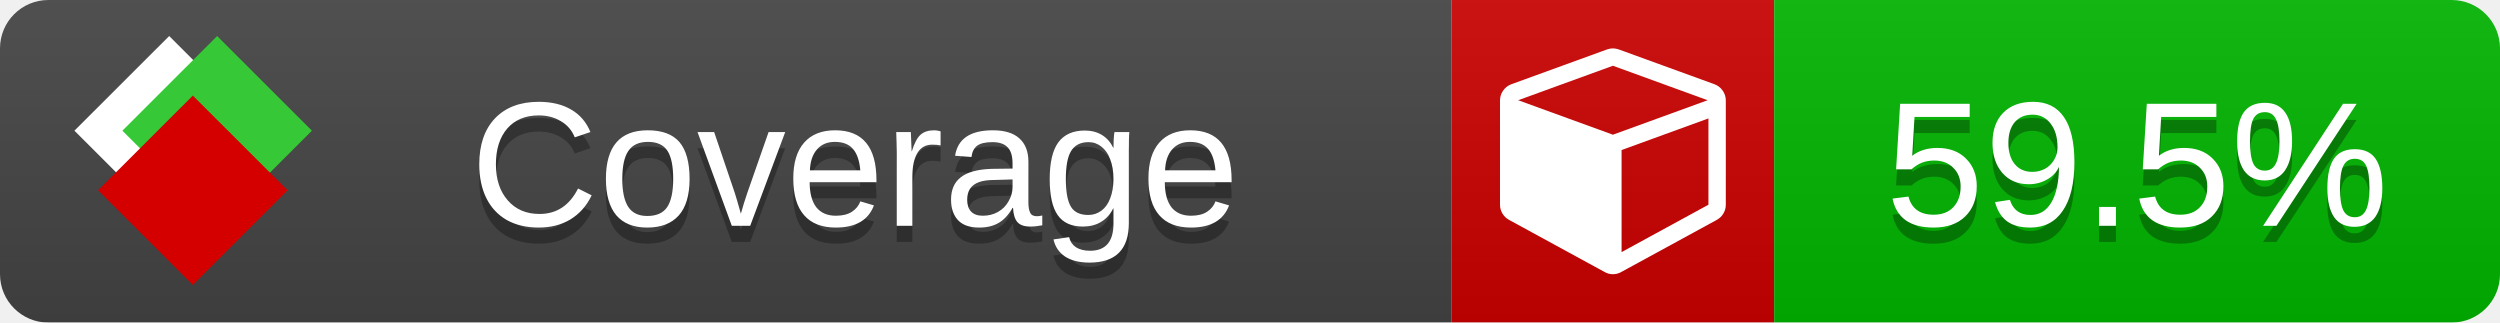
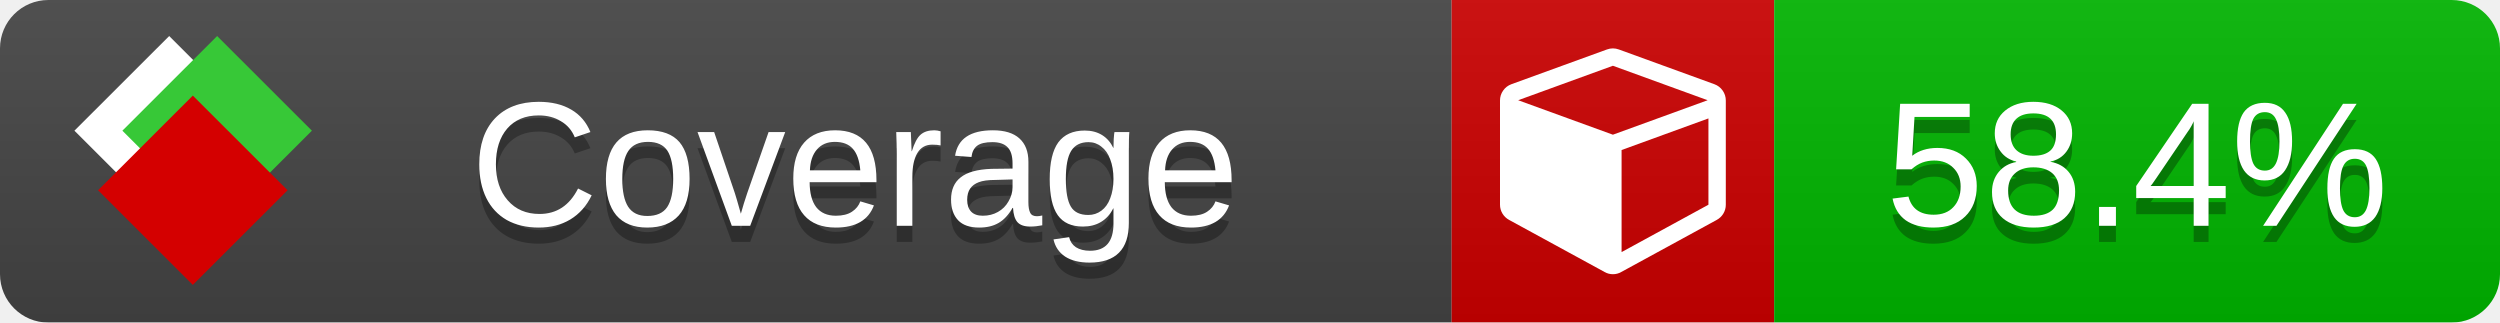
<svg xmlns="http://www.w3.org/2000/svg" xmlns:xlink="http://www.w3.org/1999/xlink" width="155" height="20">
  <style type="text/css">
          
            @keyframes fade1 {
                0% { visibility: visible; opacity: 1; }
               23% { visibility: visible; opacity: 1; }
               25% { visibility: hidden; opacity: 0; }
               48% { visibility: hidden; opacity: 0; }
               50% { visibility: hidden; opacity: 0; }
               73% { visibility: hidden; opacity: 0; }
               75% { visibility: hidden; opacity: 0; }
               98% { visibility: hidden; opacity: 0; }
              100% { visibility: visible; opacity: 1; }
            }
            @keyframes fade2 {
                0% { visibility: hidden; opacity: 0; }
               23% { visibility: hidden; opacity: 0; }
               25% { visibility: visible; opacity: 1; }
               48% { visibility: visible; opacity: 1; }
               50% { visibility: hidden; opacity: 0; }
               73% { visibility: hidden; opacity: 0; }
               75% { visibility: hidden; opacity: 0; }
               98% { visibility: hidden; opacity: 0; }
              100% { visibility: hidden; opacity: 0; }
            }
            @keyframes fade3 {
                0% { visibility: hidden; opacity: 0; }
               23% { visibility: hidden; opacity: 0; }
               25% { visibility: hidden; opacity: 0; }
               48% { visibility: hidden; opacity: 0; }
               50% { visibility: visible; opacity: 1; }
               73% { visibility: visible; opacity: 1; }
               75% { visibility: hidden; opacity: 0; }
               98% { visibility: hidden; opacity: 0; }
              100% { visibility: hidden; opacity: 0; }
            }
            @keyframes fade4 {
                0% { visibility: hidden; opacity: 0; }
               23% { visibility: hidden; opacity: 0; }
               25% { visibility: hidden; opacity: 0; }
               48% { visibility: hidden; opacity: 0; }
               50% { visibility: hidden; opacity: 0; }
               73% { visibility: hidden; opacity: 0; }
               75% { visibility: visible; opacity: 1; }
               98% { visibility: visible; opacity: 1; }
              100% { visibility: hidden; opacity: 0; }
            }
            .linecoverage {
                animation-duration: 15s;
                animation-name: fade1;
                animation-iteration-count: infinite;
            }
            .branchcoverage {
                animation-duration: 15s;
                animation-name: fade2;
                animation-iteration-count: infinite;
            }
            .methodcoverage {
                animation-duration: 15s;
                animation-name: fade3;
                animation-iteration-count: infinite;
            }
            .fullmethodcoverage {
                animation-duration: 15s;
                animation-name: fade4;
                animation-iteration-count: infinite;
            }
          
    </style>
  <defs>
    <linearGradient id="gradient" x2="0" y2="100%">
      <stop offset="0" stop-color="#bbb" stop-opacity=".1" />
      <stop offset="1" stop-opacity=".1" />
    </linearGradient>
    <linearGradient id="c">
      <stop offset="0" stop-color="#d40000" />
      <stop offset="1" stop-color="#ff2a2a" />
    </linearGradient>
    <linearGradient id="a">
      <stop offset="0" stop-color="#e0e0de" />
      <stop offset="1" stop-color="#fff" />
    </linearGradient>
    <linearGradient id="b">
      <stop offset="0" stop-color="#37c837" />
      <stop offset="1" stop-color="#217821" />
    </linearGradient>
    <linearGradient xlink:href="#a" id="e" x1="106.44" x2="69.96" y1="-11.96" y2="-46.84" gradientTransform="matrix(-.8426 -.00045 -.00045 -.8426 -94.27 -75.82)" gradientUnits="userSpaceOnUse" />
    <linearGradient xlink:href="#b" id="f" x1="56.19" x2="77.97" y1="-23.45" y2="10.62" gradientTransform="matrix(.8426 .00045 .00045 .8426 94.27 75.82)" gradientUnits="userSpaceOnUse" />
    <linearGradient xlink:href="#c" id="g" x1="79.98" x2="132.9" y1="10.79" y2="10.79" gradientTransform="matrix(.8426 .00045 .00045 .8426 94.27 75.82)" gradientUnits="userSpaceOnUse" />
    <mask id="mask">
      <rect width="155" height="20" rx="3" fill="#fff" />
    </mask>
    <g id="icon" transform="matrix(.04486 0 0 .04481 -.48 -.63)">
      <rect width="52.92" height="52.92" x="-109.72" y="-27.13" fill="url(#e)" transform="rotate(-135)" />
      <rect width="52.92" height="52.92" x="70.19" y="-39.18" fill="url(#f)" transform="rotate(45)" />
      <rect width="52.92" height="52.92" x="80.05" y="-15.74" fill="url(#g)" transform="rotate(45)" />
    </g>
  </defs>
  <g mask="url(#mask)">
    <rect x="0" y="0" width="90" height="20" fill="#444" />
    <rect x="90" y="0" width="20" height="20" fill="#c00" />
    <rect x="110" y="0" width="45" height="20" fill="#00B600" />
    <rect x="0" y="0" width="155" height="20" fill="url(#gradient)" />
  </g>
  <g>
    <path class="" fill="#fff" d="m 100.538,15.629 5.385,-2.936 v -5.351 l -5.385,1.96 z M 100,8.351 105.873,6.214 100,4.077 94.127,6.214 Z m 7,-2.12 v 6.462 q 0,0.294 -0.151,0.547 -0.151,0.252 -0.412,0.395 l -5.923,3.231 q -0.236,0.135 -0.513,0.135 -0.278,0 -0.513,-0.135 l -5.923,-3.231 Q 93.303,13.492 93.151,13.239 93,12.987 93,12.692 v -6.462 q 0,-0.337 0.194,-0.614 0.194,-0.278 0.513,-0.395 l 5.923,-2.154 q 0.185,-0.067 0.37,-0.067 0.185,0 0.37,0.067 l 5.923,2.154 q 0.32,0.118 0.513,0.395 Q 107,5.894 107,6.231 Z" />
  </g>
  <g fill="#fff" text-anchor="middle" font-family="Verdana,Arial,Geneva,sans-serif" font-size="11">
    <a xlink:href="https://github.com/danielpalme/ReportGenerator" target="_top">
      <use xlink:href="#icon" transform="translate(3,1) scale(3.5)" />
    </a>
    <text x="53" y="15" fill="#010101" fill-opacity=".3">Coverage</text>
    <text x="53" y="14" fill="#fff">Coverage</text>
-     <text class="" x="132.5" y="15" fill="#010101" fill-opacity=".3">59.5%</text>
-     <text class="" x="132.5" y="14">59.5%</text>
+     <text class="" x="132.5" y="15" fill="#010101" fill-opacity=".3">58.4%</text>
+     <text class="" x="132.5" y="14">58.4%</text>
  </g>
  <g>
    <rect class="" x="90" y="0" width="65" height="20" fill-opacity="0" />
  </g>
</svg>
